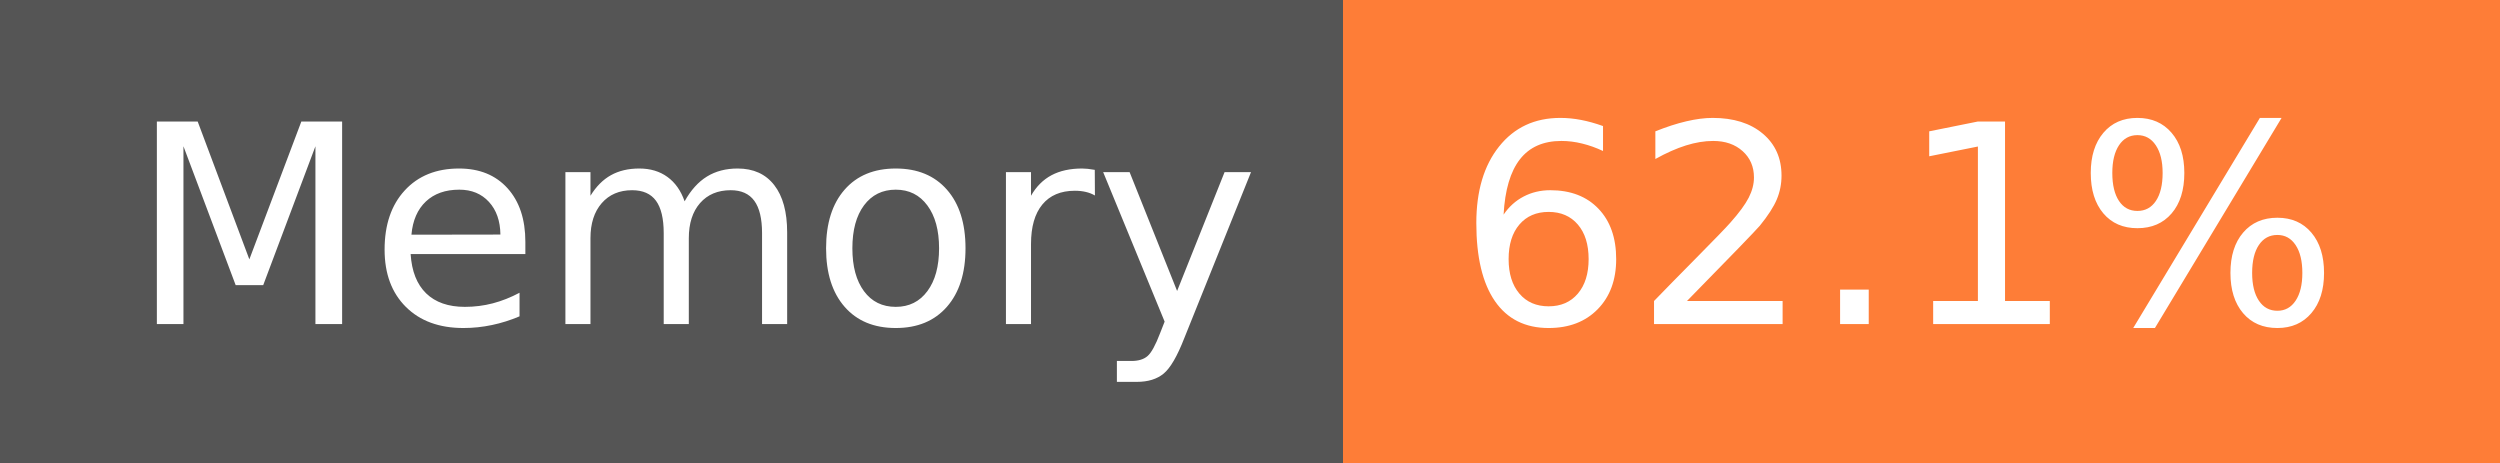
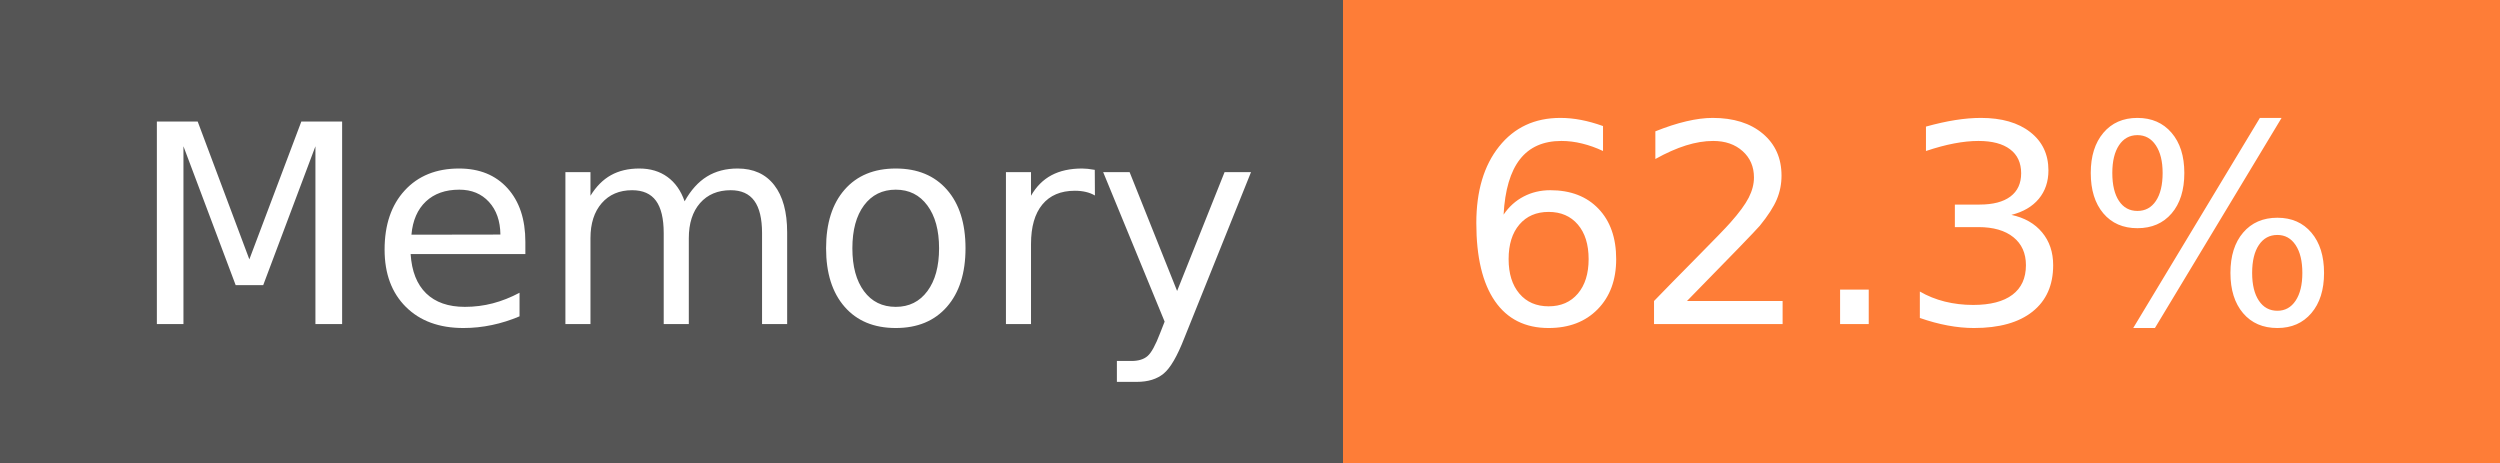
- <svg xmlns="http://www.w3.org/2000/svg" width="108" height="20" role="img" aria-label="Memory: 62.1%">
+ <svg xmlns="http://www.w3.org/2000/svg" width="108" height="20" role="img" aria-label="Memory: 62.3%">
  <g shape-rendering="crispEdges">
    <rect width="58" height="20" fill="#555" />
    <rect x="58" width="50" height="20" fill="#fe7d37" />
  </g>
  <g fill="#fff" text-anchor="middle" font-family="Verdana,Geneva,DejaVu Sans,sans-serif" text-rendering="geometricPrecision" font-size="120">
    <text x="300" y="140" transform="scale(.1)" fill="#fff" textLength="466">Memory</text>
-     <text x="820" y="140" transform="scale(.1)" fill="#fff" textLength="390">62.1%</text>
+     <text x="820" y="140" transform="scale(.1)" fill="#fff" textLength="390">62.3%</text>
  </g>
</svg>
